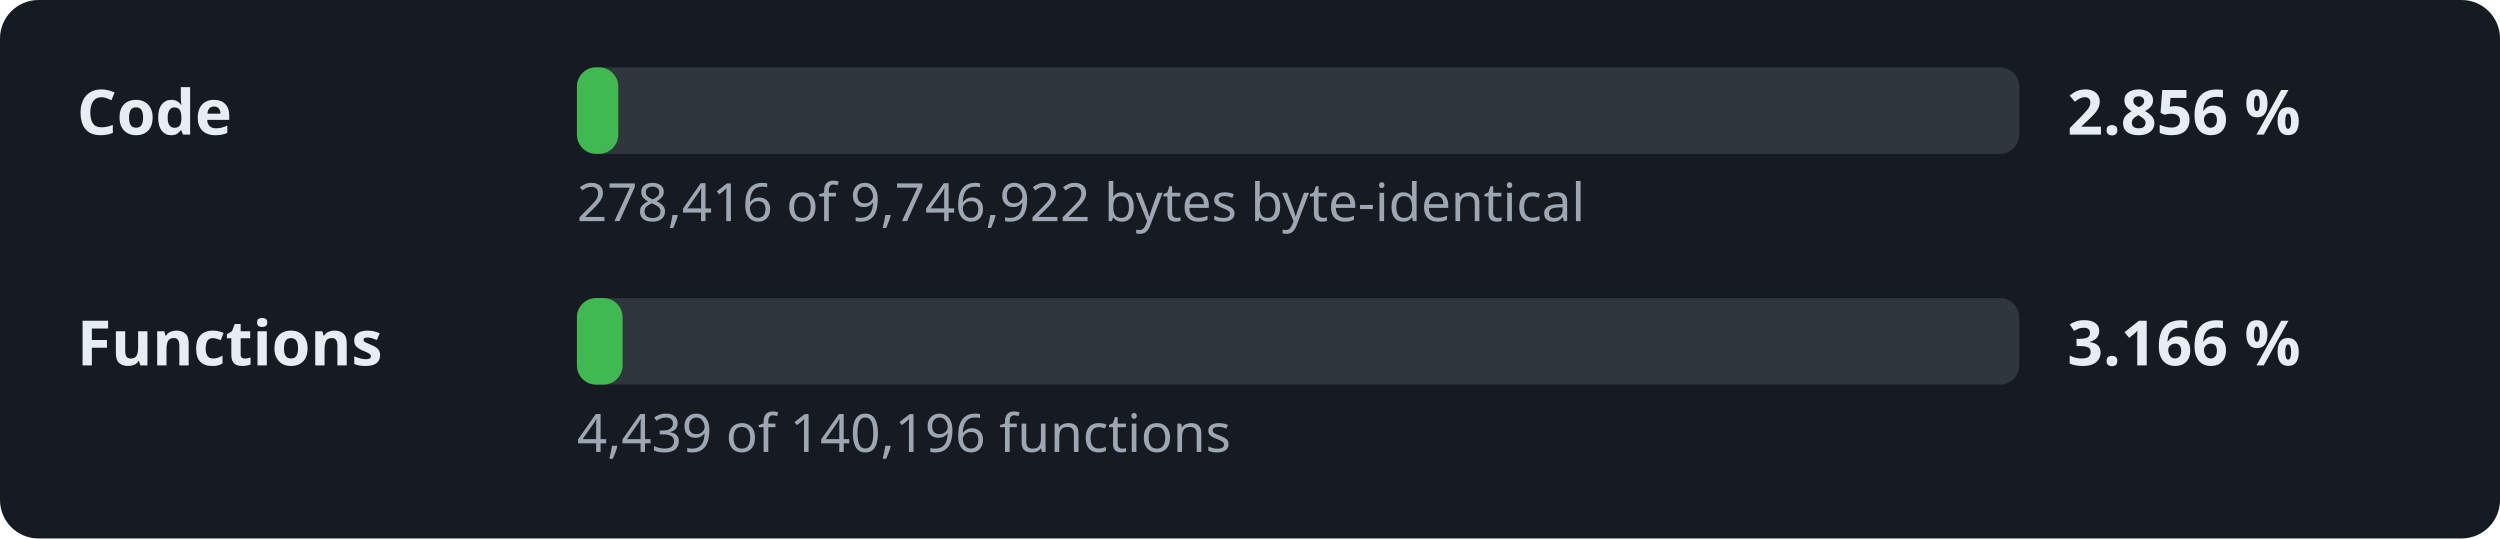
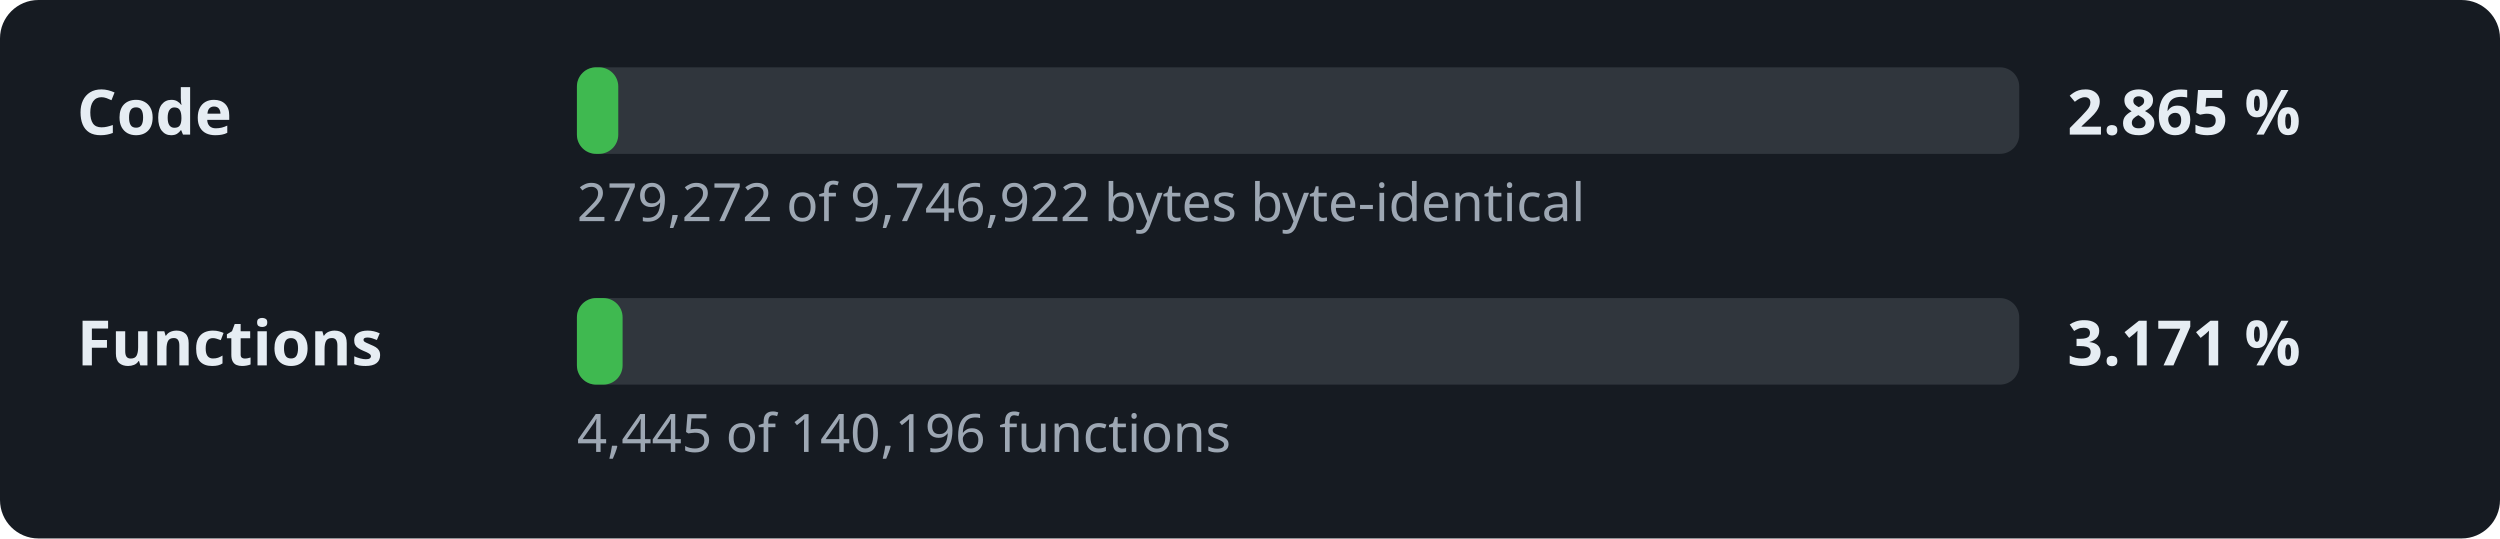
- <svg xmlns="http://www.w3.org/2000/svg" width="520" height="112" viewBox="0 0 520 112" role="img" aria-label="Decompilation progress: 2.856 % of the code">
+ <svg xmlns="http://www.w3.org/2000/svg" width="520" height="112" viewBox="0 0 520 112" role="img" aria-label="Decompilation progress: 2.865 % of the code">
  <style>.l,.v{font:600 13px sans-serif;fill:#e6edf3}.d{font:11px sans-serif;fill:#9da7b3}.t{fill:#30363d}.f{fill:#3fb950}</style>
  <rect width="520" height="112" rx="8" fill="#161b22" />
  <text x="16" y="28" class="l">Code</text>
  <rect x="120" y="14" width="300" height="18" rx="4" class="t" />
  <rect x="120" y="14" width="8.6" height="18" rx="4" class="f" />
-   <text x="430" y="28" class="v">2.856 %</text>
-   <text x="120" y="46" class="d">278,416 of 9,746,922 bytes byte-identical</text>
+   <text x="430" y="28" class="v">2.865 %</text>
+   <text x="120" y="46" class="d">279,272 of 9,746,922 bytes byte-identical</text>
  <text x="16" y="76" class="l">Functions</text>
  <rect x="120" y="62" width="300" height="18" rx="4" class="t" />
  <rect x="120" y="62" width="9.5" height="18" rx="4" class="f" />
-   <text x="430" y="76" class="v">3.166 %</text>
-   <text x="120" y="94" class="d">4,439 of 140,196 functions</text>
+   <text x="430" y="76" class="v">3.171 %</text>
+   <text x="120" y="94" class="d">4,445 of 140,196 functions</text>
</svg>
